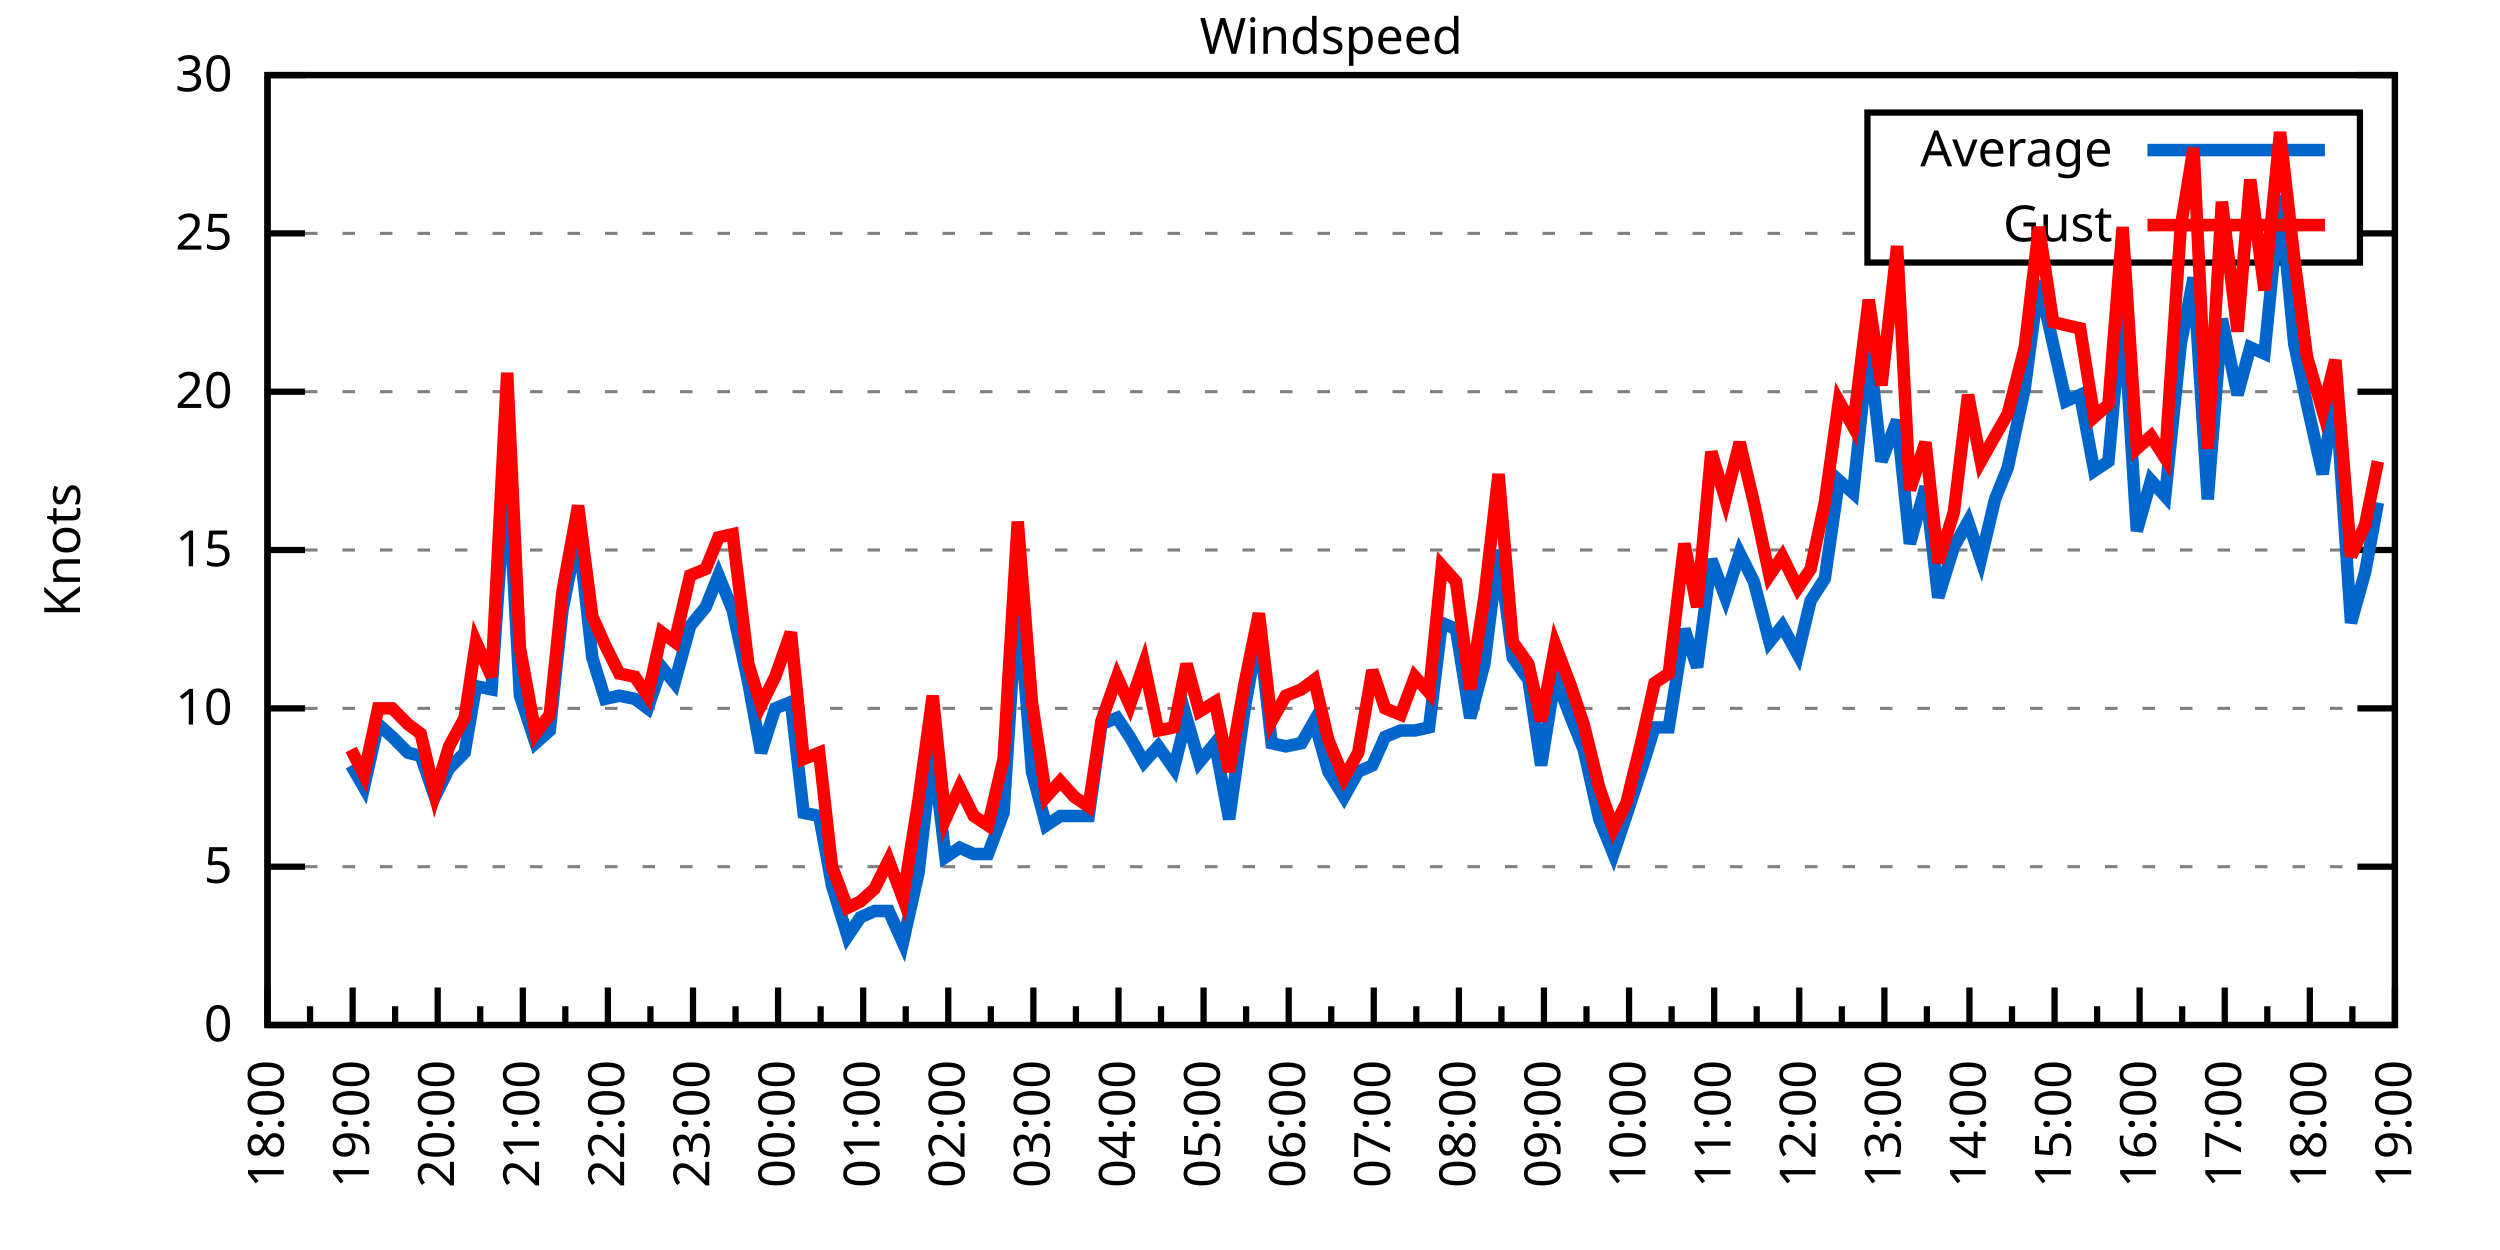
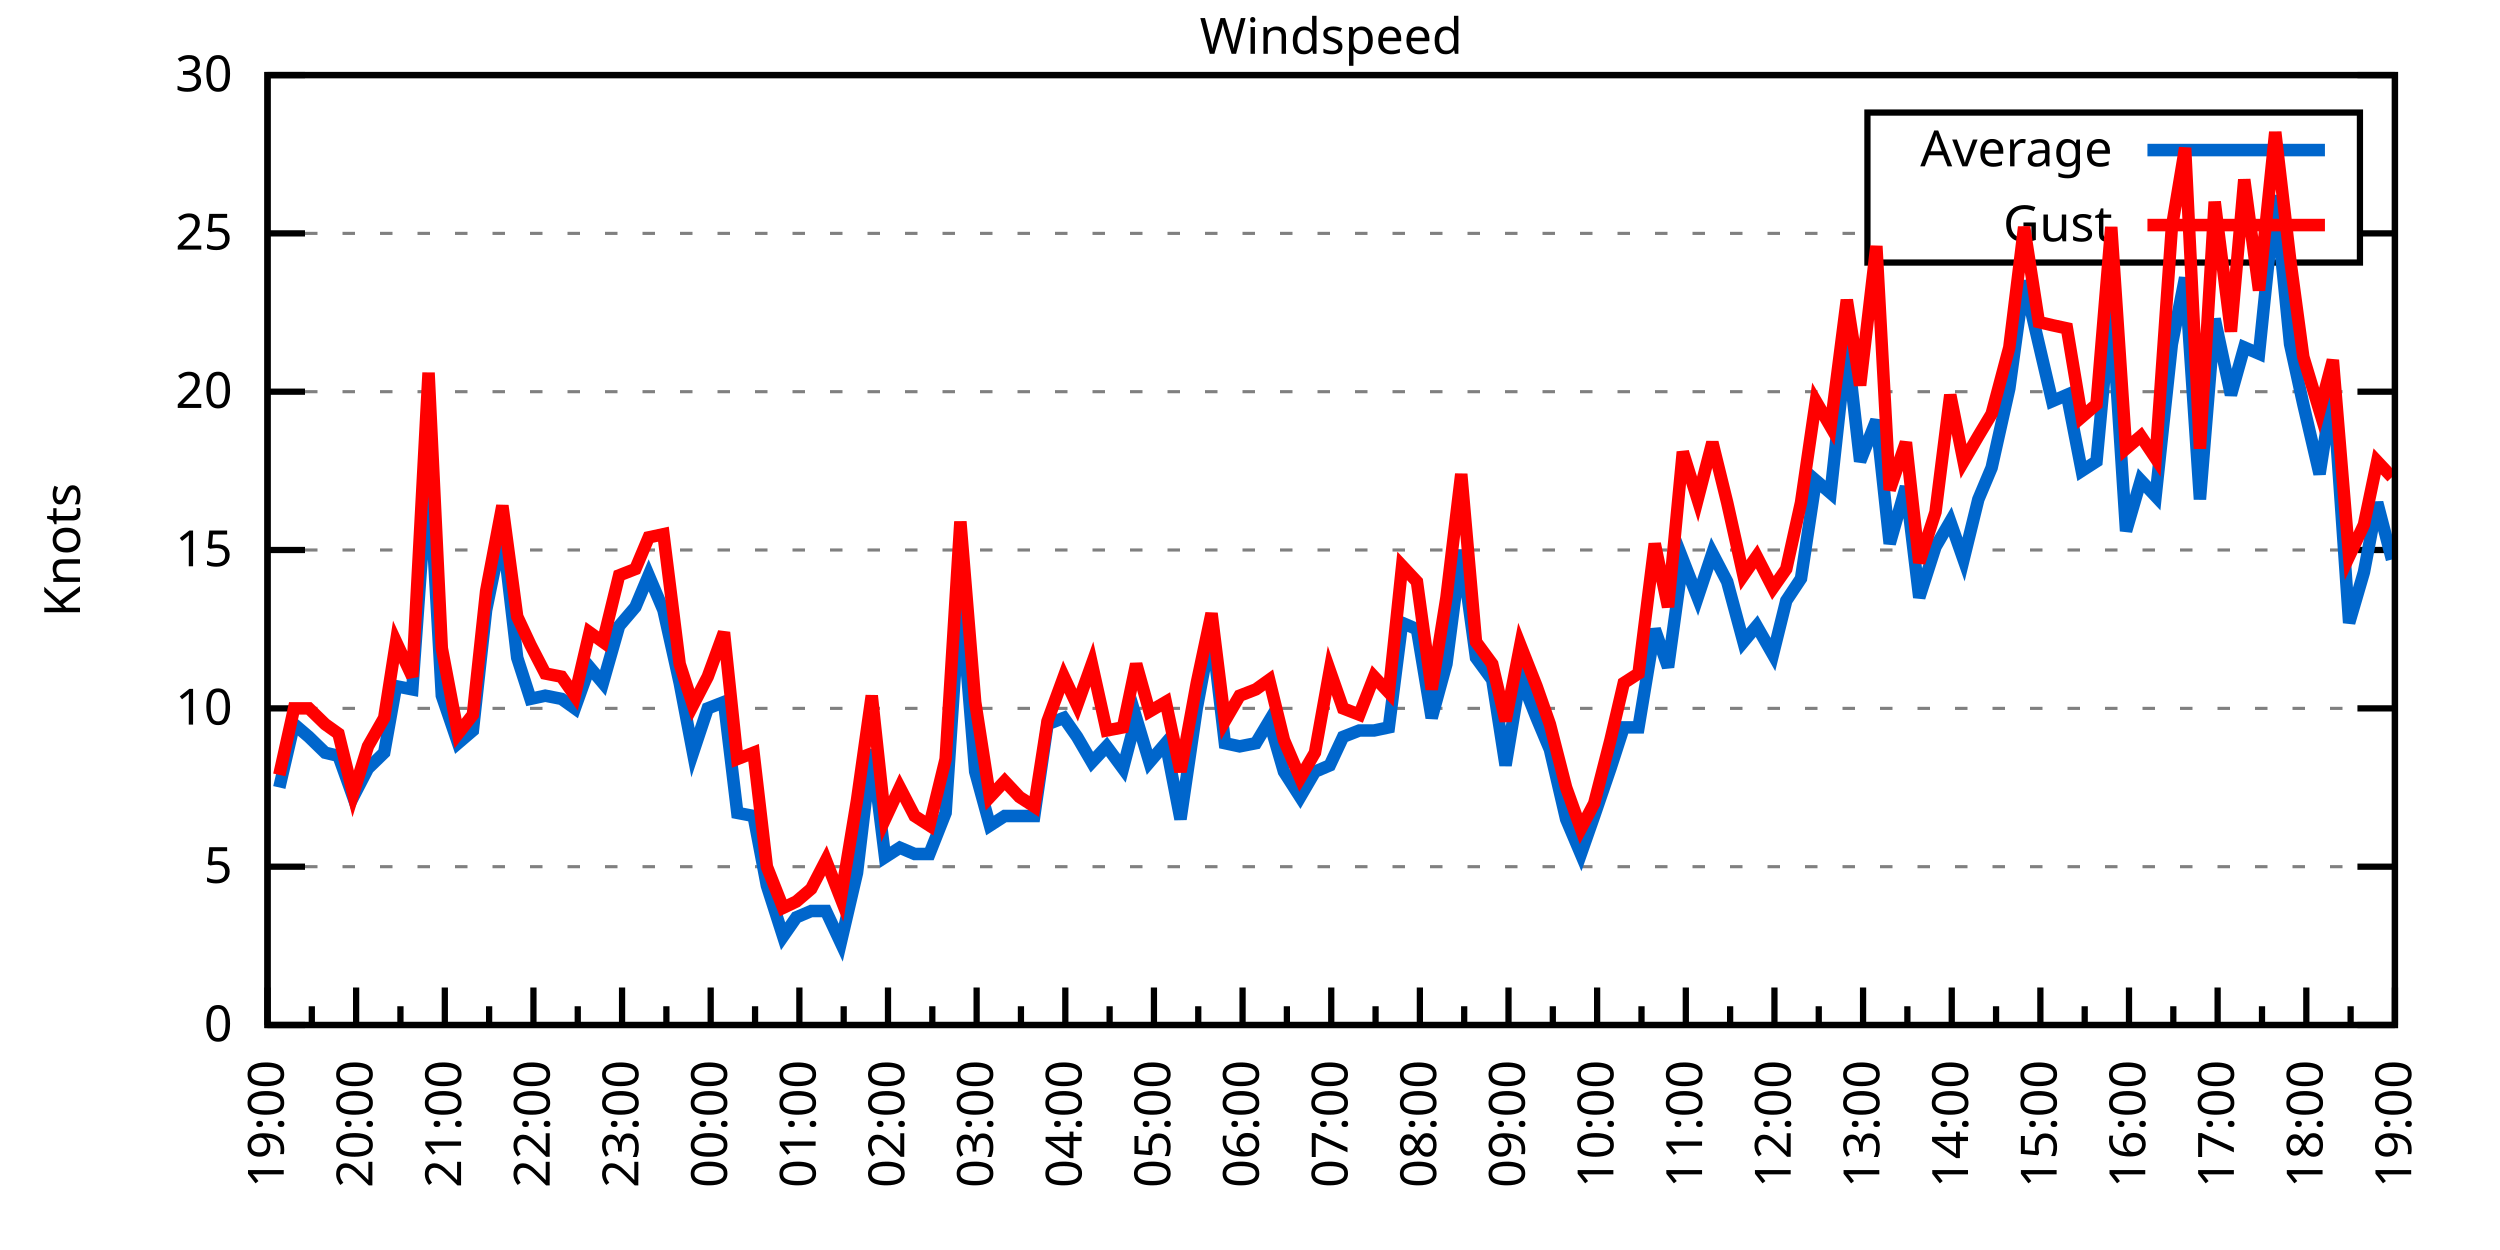
<svg xmlns="http://www.w3.org/2000/svg" xmlns:xlink="http://www.w3.org/1999/xlink" width="400" height="200" viewBox="0 0 400 200">
  <g id="gnuplot_canvas">
    <rect x="0" y="0" width="400" height="200" fill="none" />
    <defs>
      <circle id="gpDot" r="0.5" stroke-width="0.5" stroke="currentColor" />
      <path id="gpPt0" stroke-width="0.333" stroke="currentColor" d="M-1,0 h2 M0,-1 v2" />
      <path id="gpPt1" stroke-width="0.333" stroke="currentColor" d="M-1,-1 L1,1 M1,-1 L-1,1" />
      <path id="gpPt2" stroke-width="0.333" stroke="currentColor" d="M-1,0 L1,0 M0,-1 L0,1 M-1,-1 L1,1 M-1,1 L1,-1" />
      <rect id="gpPt3" stroke-width="0.333" stroke="currentColor" x="-1" y="-1" width="2" height="2" />
      <rect id="gpPt4" stroke-width="0.333" stroke="currentColor" fill="currentColor" x="-1" y="-1" width="2" height="2" />
      <circle id="gpPt5" stroke-width="0.333" stroke="currentColor" cx="0" cy="0" r="1" />
      <use xlink:href="#gpPt5" id="gpPt6" fill="currentColor" stroke="none" />
      <path id="gpPt7" stroke-width="0.333" stroke="currentColor" d="M0,-1.33 L-1.33,0.67 L1.33,0.67 z" />
      <use xlink:href="#gpPt7" id="gpPt8" fill="currentColor" stroke="none" />
      <use xlink:href="#gpPt7" id="gpPt9" stroke="currentColor" transform="rotate(180)" />
      <use xlink:href="#gpPt9" id="gpPt10" fill="currentColor" stroke="none" />
      <use xlink:href="#gpPt3" id="gpPt11" stroke="currentColor" transform="rotate(45)" />
      <use xlink:href="#gpPt11" id="gpPt12" fill="currentColor" stroke="none" />
      <path id="gpPt13" stroke-width="0.333" stroke="currentColor" d="M0,1.330 L1.265,0.411 L0.782,-1.067 L-0.782,-1.076 L-1.265,0.411 z" />
      <use xlink:href="#gpPt13" id="gpPt14" fill="currentColor" stroke="none" />
      <filter id="textbox" filterUnits="objectBoundingBox" x="0" y="0" height="1" width="1">
        <feFlood flood-color="white" flood-opacity="1" result="bgnd" />
        <feComposite in="SourceGraphic" in2="bgnd" operator="atop" />
      </filter>
      <filter id="greybox" filterUnits="objectBoundingBox" x="0" y="0" height="1" width="1">
        <feFlood flood-color="lightgrey" flood-opacity="1" result="grey" />
        <feComposite in="SourceGraphic" in2="grey" operator="atop" />
      </filter>
    </defs>
    <g fill="none" color="white" stroke="currentColor" stroke-width="1.00" stroke-linecap="butt" stroke-linejoin="miter">
</g>
    <g fill="none" color="black" stroke="currentColor" stroke-width="1.00" stroke-linecap="butt" stroke-linejoin="miter">
      <g stroke="none" shape-rendering="crispEdges">
        <polygon fill="rgb(255, 255, 255)" points="42.80,164.00 383.18,164.00 383.18,12.02 42.80,12.02 " />
      </g>
    </g>
    <g fill="none" color="black" stroke="currentColor" stroke-width="1.00" stroke-linecap="butt" stroke-linejoin="miter">
</g>
    <g fill="none" color="black" stroke="black" stroke-width="0.50" stroke-linecap="butt" stroke-linejoin="miter">
</g>
    <g fill="none" color="gray" stroke="currentColor" stroke-width="0.50" stroke-linecap="butt" stroke-linejoin="miter">
      <path stroke="gray" stroke-dasharray="2,4" class="gridline" d="M42.80,164.00 L383.19,164.00  " />
    </g>
    <g fill="none" color="gray" stroke="gray" stroke-width="1.00" stroke-linecap="butt" stroke-linejoin="miter">
</g>
    <g fill="none" color="black" stroke="currentColor" stroke-width="1.00" stroke-linecap="butt" stroke-linejoin="miter">
      <path stroke="black" d="M42.80,164.00 L48.80,164.00 M383.19,164.00 L377.19,164.00  " />
      <g transform="translate(37.20,166.60)" stroke="none" fill="black" font-family="Sans" font-size="8.00" text-anchor="end">
        <text>
          <tspan font-family="Sans"> 0</tspan>
        </text>
      </g>
    </g>
    <g fill="none" color="black" stroke="currentColor" stroke-width="1.00" stroke-linecap="butt" stroke-linejoin="miter">
</g>
    <g fill="none" color="black" stroke="black" stroke-width="0.50" stroke-linecap="butt" stroke-linejoin="miter">
</g>
    <g fill="none" color="gray" stroke="currentColor" stroke-width="0.50" stroke-linecap="butt" stroke-linejoin="miter">
      <path stroke="gray" stroke-dasharray="2,4" class="gridline" d="M42.80,138.67 L383.19,138.67  " />
    </g>
    <g fill="none" color="gray" stroke="gray" stroke-width="1.00" stroke-linecap="butt" stroke-linejoin="miter">
</g>
    <g fill="none" color="black" stroke="currentColor" stroke-width="1.00" stroke-linecap="butt" stroke-linejoin="miter">
      <path stroke="black" d="M42.80,138.67 L48.80,138.67 M383.19,138.67 L377.19,138.67  " />
      <g transform="translate(37.20,141.27)" stroke="none" fill="black" font-family="Sans" font-size="8.00" text-anchor="end">
        <text>
          <tspan font-family="Sans"> 5</tspan>
        </text>
      </g>
    </g>
    <g fill="none" color="black" stroke="currentColor" stroke-width="1.00" stroke-linecap="butt" stroke-linejoin="miter">
</g>
    <g fill="none" color="black" stroke="black" stroke-width="0.50" stroke-linecap="butt" stroke-linejoin="miter">
</g>
    <g fill="none" color="gray" stroke="currentColor" stroke-width="0.50" stroke-linecap="butt" stroke-linejoin="miter">
      <path stroke="gray" stroke-dasharray="2,4" class="gridline" d="M42.80,113.34 L383.19,113.34  " />
    </g>
    <g fill="none" color="gray" stroke="gray" stroke-width="1.00" stroke-linecap="butt" stroke-linejoin="miter">
</g>
    <g fill="none" color="black" stroke="currentColor" stroke-width="1.00" stroke-linecap="butt" stroke-linejoin="miter">
      <path stroke="black" d="M42.80,113.34 L48.80,113.34 M383.19,113.34 L377.19,113.34  " />
      <g transform="translate(37.20,115.94)" stroke="none" fill="black" font-family="Sans" font-size="8.00" text-anchor="end">
        <text>
          <tspan font-family="Sans"> 10</tspan>
        </text>
      </g>
    </g>
    <g fill="none" color="black" stroke="currentColor" stroke-width="1.00" stroke-linecap="butt" stroke-linejoin="miter">
</g>
    <g fill="none" color="black" stroke="black" stroke-width="0.50" stroke-linecap="butt" stroke-linejoin="miter">
</g>
    <g fill="none" color="gray" stroke="currentColor" stroke-width="0.50" stroke-linecap="butt" stroke-linejoin="miter">
      <path stroke="gray" stroke-dasharray="2,4" class="gridline" d="M42.80,88.00 L383.19,88.00  " />
    </g>
    <g fill="none" color="gray" stroke="gray" stroke-width="1.00" stroke-linecap="butt" stroke-linejoin="miter">
</g>
    <g fill="none" color="black" stroke="currentColor" stroke-width="1.00" stroke-linecap="butt" stroke-linejoin="miter">
      <path stroke="black" d="M42.80,88.00 L48.80,88.00 M383.19,88.00 L377.19,88.00  " />
      <g transform="translate(37.20,90.60)" stroke="none" fill="black" font-family="Sans" font-size="8.00" text-anchor="end">
        <text>
          <tspan font-family="Sans"> 15</tspan>
        </text>
      </g>
    </g>
    <g fill="none" color="black" stroke="currentColor" stroke-width="1.00" stroke-linecap="butt" stroke-linejoin="miter">
</g>
    <g fill="none" color="black" stroke="black" stroke-width="0.50" stroke-linecap="butt" stroke-linejoin="miter">
</g>
    <g fill="none" color="gray" stroke="currentColor" stroke-width="0.50" stroke-linecap="butt" stroke-linejoin="miter">
      <path stroke="gray" stroke-dasharray="2,4" class="gridline" d="M42.80,62.67 L383.19,62.67  " />
    </g>
    <g fill="none" color="gray" stroke="gray" stroke-width="1.00" stroke-linecap="butt" stroke-linejoin="miter">
</g>
    <g fill="none" color="black" stroke="currentColor" stroke-width="1.00" stroke-linecap="butt" stroke-linejoin="miter">
      <path stroke="black" d="M42.80,62.67 L48.80,62.67 M383.19,62.67 L377.19,62.67  " />
      <g transform="translate(37.20,65.27)" stroke="none" fill="black" font-family="Sans" font-size="8.00" text-anchor="end">
        <text>
          <tspan font-family="Sans"> 20</tspan>
        </text>
      </g>
    </g>
    <g fill="none" color="black" stroke="currentColor" stroke-width="1.00" stroke-linecap="butt" stroke-linejoin="miter">
</g>
    <g fill="none" color="black" stroke="black" stroke-width="0.50" stroke-linecap="butt" stroke-linejoin="miter">
</g>
    <g fill="none" color="gray" stroke="currentColor" stroke-width="0.50" stroke-linecap="butt" stroke-linejoin="miter">
      <path stroke="gray" stroke-dasharray="2,4" class="gridline" d="M42.80,37.34 L298.79,37.34 M377.59,37.34 L383.19,37.34  " />
    </g>
    <g fill="none" color="gray" stroke="gray" stroke-width="1.00" stroke-linecap="butt" stroke-linejoin="miter">
</g>
    <g fill="none" color="black" stroke="currentColor" stroke-width="1.00" stroke-linecap="butt" stroke-linejoin="miter">
      <path stroke="black" d="M42.80,37.34 L48.80,37.34 M383.19,37.34 L377.19,37.34  " />
      <g transform="translate(37.20,39.94)" stroke="none" fill="black" font-family="Sans" font-size="8.00" text-anchor="end">
        <text>
          <tspan font-family="Sans"> 25</tspan>
        </text>
      </g>
    </g>
    <g fill="none" color="black" stroke="currentColor" stroke-width="1.00" stroke-linecap="butt" stroke-linejoin="miter">
</g>
    <g fill="none" color="black" stroke="black" stroke-width="0.50" stroke-linecap="butt" stroke-linejoin="miter">
</g>
    <g fill="none" color="gray" stroke="currentColor" stroke-width="0.50" stroke-linecap="butt" stroke-linejoin="miter">
      <path stroke="gray" stroke-dasharray="2,4" class="gridline" d="M42.80,12.01 L383.19,12.01  " />
    </g>
    <g fill="none" color="gray" stroke="gray" stroke-width="1.00" stroke-linecap="butt" stroke-linejoin="miter">
</g>
    <g fill="none" color="black" stroke="currentColor" stroke-width="1.00" stroke-linecap="butt" stroke-linejoin="miter">
      <path stroke="black" d="M42.80,12.01 L48.80,12.01 M383.19,12.01 L377.19,12.01  " />
      <g transform="translate(37.20,14.61)" stroke="none" fill="black" font-family="Sans" font-size="8.00" text-anchor="end">
        <text>
          <tspan font-family="Sans"> 30</tspan>
        </text>
      </g>
    </g>
    <g fill="none" color="black" stroke="currentColor" stroke-width="1.00" stroke-linecap="butt" stroke-linejoin="miter">
      <path stroke="black" d="M42.80,164.00 L42.80,158.00  " />
      <g transform="translate(45.40,169.60) rotate(270)" stroke="none" fill="black" font-family="Sans" font-size="8.00" text-anchor="end">
        <text>
+           <tspan font-family="Sans">19:00</tspan>
+         </text>
+       </g>
+     </g>
+     <g fill="none" color="black" stroke="currentColor" stroke-width="1.00" stroke-linecap="butt" stroke-linejoin="miter">
+       <path stroke="black" d="M49.89,164.00 L49.89,161.00 M56.98,164.00 L56.98,158.00  " />
+       <g transform="translate(59.58,169.60) rotate(270)" stroke="none" fill="black" font-family="Sans" font-size="8.00" text-anchor="end">
+         <text>
+           <tspan font-family="Sans">20:00</tspan>
+         </text>
+       </g>
+     </g>
+     <g fill="none" color="black" stroke="currentColor" stroke-width="1.00" stroke-linecap="butt" stroke-linejoin="miter">
+       <path stroke="black" d="M64.07,164.00 L64.07,161.00 M71.17,164.00 L71.17,158.00  " />
+       <g transform="translate(73.77,169.60) rotate(270)" stroke="none" fill="black" font-family="Sans" font-size="8.00" text-anchor="end">
+         <text>
+           <tspan font-family="Sans">21:00</tspan>
+         </text>
+       </g>
+     </g>
+     <g fill="none" color="black" stroke="currentColor" stroke-width="1.00" stroke-linecap="butt" stroke-linejoin="miter">
+       <path stroke="black" d="M78.26,164.00 L78.26,161.00 M85.35,164.00 L85.35,158.00  " />
+       <g transform="translate(87.95,169.60) rotate(270)" stroke="none" fill="black" font-family="Sans" font-size="8.00" text-anchor="end">
+         <text>
+           <tspan font-family="Sans">22:00</tspan>
+         </text>
+       </g>
+     </g>
+     <g fill="none" color="black" stroke="currentColor" stroke-width="1.00" stroke-linecap="butt" stroke-linejoin="miter">
+       <path stroke="black" d="M92.44,164.00 L92.44,161.00 M99.53,164.00 L99.53,158.00  " />
+       <g transform="translate(102.13,169.60) rotate(270)" stroke="none" fill="black" font-family="Sans" font-size="8.00" text-anchor="end">
+         <text>
+           <tspan font-family="Sans">23:00</tspan>
+         </text>
+       </g>
+     </g>
+     <g fill="none" color="black" stroke="currentColor" stroke-width="1.00" stroke-linecap="butt" stroke-linejoin="miter">
+       <path stroke="black" d="M106.62,164.00 L106.62,161.00 M113.71,164.00 L113.71,158.00  " />
+       <g transform="translate(116.31,169.60) rotate(270)" stroke="none" fill="black" font-family="Sans" font-size="8.00" text-anchor="end">
+         <text>
+           <tspan font-family="Sans">00:00</tspan>
+         </text>
+       </g>
+     </g>
+     <g fill="none" color="black" stroke="currentColor" stroke-width="1.00" stroke-linecap="butt" stroke-linejoin="miter">
+       <path stroke="black" d="M120.81,164.00 L120.81,161.00 M127.90,164.00 L127.90,158.00  " />
+       <g transform="translate(130.50,169.60) rotate(270)" stroke="none" fill="black" font-family="Sans" font-size="8.00" text-anchor="end">
+         <text>
+           <tspan font-family="Sans">01:00</tspan>
+         </text>
+       </g>
+     </g>
+     <g fill="none" color="black" stroke="currentColor" stroke-width="1.00" stroke-linecap="butt" stroke-linejoin="miter">
+       <path stroke="black" d="M134.99,164.00 L134.99,161.00 M142.08,164.00 L142.08,158.00  " />
+       <g transform="translate(144.68,169.60) rotate(270)" stroke="none" fill="black" font-family="Sans" font-size="8.00" text-anchor="end">
+         <text>
+           <tspan font-family="Sans">02:00</tspan>
+         </text>
+       </g>
+     </g>
+     <g fill="none" color="black" stroke="currentColor" stroke-width="1.00" stroke-linecap="butt" stroke-linejoin="miter">
+       <path stroke="black" d="M149.17,164.00 L149.17,161.00 M156.26,164.00 L156.26,158.00  " />
+       <g transform="translate(158.86,169.60) rotate(270)" stroke="none" fill="black" font-family="Sans" font-size="8.00" text-anchor="end">
+         <text>
+           <tspan font-family="Sans">03:00</tspan>
+         </text>
+       </g>
+     </g>
+     <g fill="none" color="black" stroke="currentColor" stroke-width="1.00" stroke-linecap="butt" stroke-linejoin="miter">
+       <path stroke="black" d="M163.35,164.00 L163.35,161.00 M170.45,164.00 L170.45,158.00  " />
+       <g transform="translate(173.05,169.60) rotate(270)" stroke="none" fill="black" font-family="Sans" font-size="8.00" text-anchor="end">
+         <text>
+           <tspan font-family="Sans">04:00</tspan>
+         </text>
+       </g>
+     </g>
+     <g fill="none" color="black" stroke="currentColor" stroke-width="1.00" stroke-linecap="butt" stroke-linejoin="miter">
+       <path stroke="black" d="M177.54,164.00 L177.54,161.00 M184.63,164.00 L184.63,158.00  " />
+       <g transform="translate(187.23,169.60) rotate(270)" stroke="none" fill="black" font-family="Sans" font-size="8.00" text-anchor="end">
+         <text>
+           <tspan font-family="Sans">05:00</tspan>
+         </text>
+       </g>
+     </g>
+     <g fill="none" color="black" stroke="currentColor" stroke-width="1.00" stroke-linecap="butt" stroke-linejoin="miter">
+       <path stroke="black" d="M191.72,164.00 L191.72,161.00 M198.81,164.00 L198.81,158.00  " />
+       <g transform="translate(201.41,169.60) rotate(270)" stroke="none" fill="black" font-family="Sans" font-size="8.00" text-anchor="end">
+         <text>
+           <tspan font-family="Sans">06:00</tspan>
+         </text>
+       </g>
+     </g>
+     <g fill="none" color="black" stroke="currentColor" stroke-width="1.00" stroke-linecap="butt" stroke-linejoin="miter">
+       <path stroke="black" d="M205.90,164.00 L205.90,161.00 M213.00,164.00 L213.00,158.00  " />
+       <g transform="translate(215.60,169.60) rotate(270)" stroke="none" fill="black" font-family="Sans" font-size="8.00" text-anchor="end">
+         <text>
+           <tspan font-family="Sans">07:00</tspan>
+         </text>
+       </g>
+     </g>
+     <g fill="none" color="black" stroke="currentColor" stroke-width="1.00" stroke-linecap="butt" stroke-linejoin="miter">
+       <path stroke="black" d="M220.09,164.00 L220.09,161.00 M227.18,164.00 L227.18,158.00  " />
+       <g transform="translate(229.78,169.60) rotate(270)" stroke="none" fill="black" font-family="Sans" font-size="8.00" text-anchor="end">
+         <text>
+           <tspan font-family="Sans">08:00</tspan>
+         </text>
+       </g>
+     </g>
+     <g fill="none" color="black" stroke="currentColor" stroke-width="1.00" stroke-linecap="butt" stroke-linejoin="miter">
+       <path stroke="black" d="M234.27,164.00 L234.27,161.00 M241.36,164.00 L241.36,158.00  " />
+       <g transform="translate(243.96,169.60) rotate(270)" stroke="none" fill="black" font-family="Sans" font-size="8.00" text-anchor="end">
+         <text>
+           <tspan font-family="Sans">09:00</tspan>
+         </text>
+       </g>
+     </g>
+     <g fill="none" color="black" stroke="currentColor" stroke-width="1.00" stroke-linecap="butt" stroke-linejoin="miter">
+       <path stroke="black" d="M248.45,164.00 L248.45,161.00 M255.54,164.00 L255.54,158.00  " />
+       <g transform="translate(258.14,169.60) rotate(270)" stroke="none" fill="black" font-family="Sans" font-size="8.00" text-anchor="end">
+         <text>
+           <tspan font-family="Sans">10:00</tspan>
+         </text>
+       </g>
+     </g>
+     <g fill="none" color="black" stroke="currentColor" stroke-width="1.00" stroke-linecap="butt" stroke-linejoin="miter">
+       <path stroke="black" d="M262.64,164.00 L262.64,161.00 M269.73,164.00 L269.73,158.00  " />
+       <g transform="translate(272.33,169.60) rotate(270)" stroke="none" fill="black" font-family="Sans" font-size="8.00" text-anchor="end">
+         <text>
+           <tspan font-family="Sans">11:00</tspan>
+         </text>
+       </g>
+     </g>
+     <g fill="none" color="black" stroke="currentColor" stroke-width="1.00" stroke-linecap="butt" stroke-linejoin="miter">
+       <path stroke="black" d="M276.82,164.00 L276.82,161.00 M283.91,164.00 L283.91,158.00  " />
+       <g transform="translate(286.51,169.60) rotate(270)" stroke="none" fill="black" font-family="Sans" font-size="8.00" text-anchor="end">
+         <text>
+           <tspan font-family="Sans">12:00</tspan>
+         </text>
+       </g>
+     </g>
+     <g fill="none" color="black" stroke="currentColor" stroke-width="1.00" stroke-linecap="butt" stroke-linejoin="miter">
+       <path stroke="black" d="M291.00,164.00 L291.00,161.00 M298.09,164.00 L298.09,158.00  " />
+       <g transform="translate(300.69,169.60) rotate(270)" stroke="none" fill="black" font-family="Sans" font-size="8.00" text-anchor="end">
+         <text>
+           <tspan font-family="Sans">13:00</tspan>
+         </text>
+       </g>
+     </g>
+     <g fill="none" color="black" stroke="currentColor" stroke-width="1.00" stroke-linecap="butt" stroke-linejoin="miter">
+       <path stroke="black" d="M305.18,164.00 L305.18,161.00 M312.28,164.00 L312.28,158.00  " />
+       <g transform="translate(314.88,169.60) rotate(270)" stroke="none" fill="black" font-family="Sans" font-size="8.00" text-anchor="end">
+         <text>
+           <tspan font-family="Sans">14:00</tspan>
+         </text>
+       </g>
+     </g>
+     <g fill="none" color="black" stroke="currentColor" stroke-width="1.00" stroke-linecap="butt" stroke-linejoin="miter">
+       <path stroke="black" d="M319.37,164.00 L319.37,161.00 M326.46,164.00 L326.46,158.00  " />
+       <g transform="translate(329.06,169.60) rotate(270)" stroke="none" fill="black" font-family="Sans" font-size="8.00" text-anchor="end">
+         <text>
+           <tspan font-family="Sans">15:00</tspan>
+         </text>
+       </g>
+     </g>
+     <g fill="none" color="black" stroke="currentColor" stroke-width="1.00" stroke-linecap="butt" stroke-linejoin="miter">
+       <path stroke="black" d="M333.55,164.00 L333.55,161.00 M340.64,164.00 L340.64,158.00  " />
+       <g transform="translate(343.24,169.60) rotate(270)" stroke="none" fill="black" font-family="Sans" font-size="8.00" text-anchor="end">
+         <text>
+           <tspan font-family="Sans">16:00</tspan>
+         </text>
+       </g>
+     </g>
+     <g fill="none" color="black" stroke="currentColor" stroke-width="1.00" stroke-linecap="butt" stroke-linejoin="miter">
+       <path stroke="black" d="M347.73,164.00 L347.73,161.00 M354.82,164.00 L354.82,158.00  " />
+       <g transform="translate(357.42,169.60) rotate(270)" stroke="none" fill="black" font-family="Sans" font-size="8.00" text-anchor="end">
+         <text>
+           <tspan font-family="Sans">17:00</tspan>
+         </text>
+       </g>
+     </g>
+     <g fill="none" color="black" stroke="currentColor" stroke-width="1.00" stroke-linecap="butt" stroke-linejoin="miter">
+       <path stroke="black" d="M361.92,164.00 L361.92,161.00 M369.01,164.00 L369.01,158.00  " />
+       <g transform="translate(371.61,169.60) rotate(270)" stroke="none" fill="black" font-family="Sans" font-size="8.00" text-anchor="end">
+         <text>
          <tspan font-family="Sans">18:00</tspan>
        </text>
      </g>
    </g>
    <g fill="none" color="black" stroke="currentColor" stroke-width="1.00" stroke-linecap="butt" stroke-linejoin="miter">
-       <path stroke="black" d="M49.61,164.00 L49.61,161.00 M56.42,164.00 L56.42,158.00  " />
-       <g transform="translate(59.02,169.60) rotate(270)" stroke="none" fill="black" font-family="Sans" font-size="8.00" text-anchor="end">
-         <text>
-           <tspan font-family="Sans">19:00</tspan>
-         </text>
-       </g>
-     </g>
-     <g fill="none" color="black" stroke="currentColor" stroke-width="1.00" stroke-linecap="butt" stroke-linejoin="miter">
-       <path stroke="black" d="M63.22,164.00 L63.22,161.00 M70.03,164.00 L70.03,158.00  " />
-       <g transform="translate(72.63,169.60) rotate(270)" stroke="none" fill="black" font-family="Sans" font-size="8.00" text-anchor="end">
-         <text>
-           <tspan font-family="Sans">20:00</tspan>
-         </text>
-       </g>
-     </g>
-     <g fill="none" color="black" stroke="currentColor" stroke-width="1.00" stroke-linecap="butt" stroke-linejoin="miter">
-       <path stroke="black" d="M76.84,164.00 L76.84,161.00 M83.65,164.00 L83.65,158.00  " />
-       <g transform="translate(86.25,169.60) rotate(270)" stroke="none" fill="black" font-family="Sans" font-size="8.00" text-anchor="end">
-         <text>
-           <tspan font-family="Sans">21:00</tspan>
-         </text>
-       </g>
-     </g>
-     <g fill="none" color="black" stroke="currentColor" stroke-width="1.00" stroke-linecap="butt" stroke-linejoin="miter">
-       <path stroke="black" d="M90.45,164.00 L90.45,161.00 M97.26,164.00 L97.26,158.00  " />
-       <g transform="translate(99.86,169.60) rotate(270)" stroke="none" fill="black" font-family="Sans" font-size="8.00" text-anchor="end">
-         <text>
-           <tspan font-family="Sans">22:00</tspan>
-         </text>
-       </g>
-     </g>
-     <g fill="none" color="black" stroke="currentColor" stroke-width="1.00" stroke-linecap="butt" stroke-linejoin="miter">
-       <path stroke="black" d="M104.07,164.00 L104.07,161.00 M110.88,164.00 L110.88,158.00  " />
-       <g transform="translate(113.48,169.60) rotate(270)" stroke="none" fill="black" font-family="Sans" font-size="8.00" text-anchor="end">
-         <text>
-           <tspan font-family="Sans">23:00</tspan>
-         </text>
-       </g>
-     </g>
-     <g fill="none" color="black" stroke="currentColor" stroke-width="1.00" stroke-linecap="butt" stroke-linejoin="miter">
-       <path stroke="black" d="M117.69,164.00 L117.69,161.00 M124.49,164.00 L124.49,158.00  " />
-       <g transform="translate(127.09,169.60) rotate(270)" stroke="none" fill="black" font-family="Sans" font-size="8.00" text-anchor="end">
-         <text>
-           <tspan font-family="Sans">00:00</tspan>
-         </text>
-       </g>
-     </g>
-     <g fill="none" color="black" stroke="currentColor" stroke-width="1.00" stroke-linecap="butt" stroke-linejoin="miter">
-       <path stroke="black" d="M131.30,164.00 L131.30,161.00 M138.11,164.00 L138.11,158.00  " />
-       <g transform="translate(140.71,169.60) rotate(270)" stroke="none" fill="black" font-family="Sans" font-size="8.00" text-anchor="end">
-         <text>
-           <tspan font-family="Sans">01:00</tspan>
-         </text>
-       </g>
-     </g>
-     <g fill="none" color="black" stroke="currentColor" stroke-width="1.00" stroke-linecap="butt" stroke-linejoin="miter">
-       <path stroke="black" d="M144.92,164.00 L144.92,161.00 M151.72,164.00 L151.72,158.00  " />
-       <g transform="translate(154.32,169.60) rotate(270)" stroke="none" fill="black" font-family="Sans" font-size="8.00" text-anchor="end">
-         <text>
-           <tspan font-family="Sans">02:00</tspan>
-         </text>
-       </g>
-     </g>
-     <g fill="none" color="black" stroke="currentColor" stroke-width="1.00" stroke-linecap="butt" stroke-linejoin="miter">
-       <path stroke="black" d="M158.53,164.00 L158.53,161.00 M165.34,164.00 L165.34,158.00  " />
-       <g transform="translate(167.94,169.60) rotate(270)" stroke="none" fill="black" font-family="Sans" font-size="8.00" text-anchor="end">
-         <text>
-           <tspan font-family="Sans">03:00</tspan>
-         </text>
-       </g>
-     </g>
-     <g fill="none" color="black" stroke="currentColor" stroke-width="1.00" stroke-linecap="butt" stroke-linejoin="miter">
-       <path stroke="black" d="M172.15,164.00 L172.15,161.00 M178.96,164.00 L178.96,158.00  " />
-       <g transform="translate(181.56,169.60) rotate(270)" stroke="none" fill="black" font-family="Sans" font-size="8.00" text-anchor="end">
-         <text>
-           <tspan font-family="Sans">04:00</tspan>
-         </text>
-       </g>
-     </g>
-     <g fill="none" color="black" stroke="currentColor" stroke-width="1.00" stroke-linecap="butt" stroke-linejoin="miter">
-       <path stroke="black" d="M185.76,164.00 L185.76,161.00 M192.57,164.00 L192.57,158.00  " />
-       <g transform="translate(195.17,169.60) rotate(270)" stroke="none" fill="black" font-family="Sans" font-size="8.00" text-anchor="end">
-         <text>
-           <tspan font-family="Sans">05:00</tspan>
-         </text>
-       </g>
-     </g>
-     <g fill="none" color="black" stroke="currentColor" stroke-width="1.00" stroke-linecap="butt" stroke-linejoin="miter">
-       <path stroke="black" d="M199.38,164.00 L199.38,161.00 M206.19,164.00 L206.19,158.00  " />
-       <g transform="translate(208.79,169.60) rotate(270)" stroke="none" fill="black" font-family="Sans" font-size="8.00" text-anchor="end">
-         <text>
-           <tspan font-family="Sans">06:00</tspan>
-         </text>
-       </g>
-     </g>
-     <g fill="none" color="black" stroke="currentColor" stroke-width="1.00" stroke-linecap="butt" stroke-linejoin="miter">
-       <path stroke="black" d="M213.00,164.00 L213.00,161.00 M219.80,164.00 L219.80,158.00  " />
-       <g transform="translate(222.40,169.60) rotate(270)" stroke="none" fill="black" font-family="Sans" font-size="8.00" text-anchor="end">
-         <text>
-           <tspan font-family="Sans">07:00</tspan>
-         </text>
-       </g>
-     </g>
-     <g fill="none" color="black" stroke="currentColor" stroke-width="1.00" stroke-linecap="butt" stroke-linejoin="miter">
-       <path stroke="black" d="M226.61,164.00 L226.61,161.00 M233.42,164.00 L233.42,158.00  " />
-       <g transform="translate(236.02,169.60) rotate(270)" stroke="none" fill="black" font-family="Sans" font-size="8.00" text-anchor="end">
-         <text>
-           <tspan font-family="Sans">08:00</tspan>
-         </text>
-       </g>
-     </g>
-     <g fill="none" color="black" stroke="currentColor" stroke-width="1.00" stroke-linecap="butt" stroke-linejoin="miter">
-       <path stroke="black" d="M240.23,164.00 L240.23,161.00 M247.03,164.00 L247.03,158.00  " />
-       <g transform="translate(249.63,169.60) rotate(270)" stroke="none" fill="black" font-family="Sans" font-size="8.00" text-anchor="end">
-         <text>
-           <tspan font-family="Sans">09:00</tspan>
-         </text>
-       </g>
-     </g>
-     <g fill="none" color="black" stroke="currentColor" stroke-width="1.00" stroke-linecap="butt" stroke-linejoin="miter">
-       <path stroke="black" d="M253.84,164.00 L253.84,161.00 M260.65,164.00 L260.65,158.00  " />
-       <g transform="translate(263.25,169.60) rotate(270)" stroke="none" fill="black" font-family="Sans" font-size="8.00" text-anchor="end">
-         <text>
-           <tspan font-family="Sans">10:00</tspan>
-         </text>
-       </g>
-     </g>
-     <g fill="none" color="black" stroke="currentColor" stroke-width="1.00" stroke-linecap="butt" stroke-linejoin="miter">
-       <path stroke="black" d="M267.46,164.00 L267.46,161.00 M274.27,164.00 L274.27,158.00  " />
-       <g transform="translate(276.87,169.60) rotate(270)" stroke="none" fill="black" font-family="Sans" font-size="8.00" text-anchor="end">
-         <text>
-           <tspan font-family="Sans">11:00</tspan>
-         </text>
-       </g>
-     </g>
-     <g fill="none" color="black" stroke="currentColor" stroke-width="1.00" stroke-linecap="butt" stroke-linejoin="miter">
-       <path stroke="black" d="M281.07,164.00 L281.07,161.00 M287.88,164.00 L287.88,158.00  " />
-       <g transform="translate(290.48,169.60) rotate(270)" stroke="none" fill="black" font-family="Sans" font-size="8.00" text-anchor="end">
-         <text>
-           <tspan font-family="Sans">12:00</tspan>
-         </text>
-       </g>
-     </g>
-     <g fill="none" color="black" stroke="currentColor" stroke-width="1.00" stroke-linecap="butt" stroke-linejoin="miter">
-       <path stroke="black" d="M294.69,164.00 L294.69,161.00 M301.50,164.00 L301.50,158.00  " />
-       <g transform="translate(304.10,169.60) rotate(270)" stroke="none" fill="black" font-family="Sans" font-size="8.00" text-anchor="end">
-         <text>
-           <tspan font-family="Sans">13:00</tspan>
-         </text>
-       </g>
-     </g>
-     <g fill="none" color="black" stroke="currentColor" stroke-width="1.00" stroke-linecap="butt" stroke-linejoin="miter">
-       <path stroke="black" d="M308.30,164.00 L308.30,161.00 M315.11,164.00 L315.11,158.00  " />
-       <g transform="translate(317.71,169.60) rotate(270)" stroke="none" fill="black" font-family="Sans" font-size="8.00" text-anchor="end">
-         <text>
-           <tspan font-family="Sans">14:00</tspan>
-         </text>
-       </g>
-     </g>
-     <g fill="none" color="black" stroke="currentColor" stroke-width="1.00" stroke-linecap="butt" stroke-linejoin="miter">
-       <path stroke="black" d="M321.92,164.00 L321.92,161.00 M328.73,164.00 L328.73,158.00  " />
-       <g transform="translate(331.33,169.60) rotate(270)" stroke="none" fill="black" font-family="Sans" font-size="8.00" text-anchor="end">
-         <text>
-           <tspan font-family="Sans">15:00</tspan>
-         </text>
-       </g>
-     </g>
-     <g fill="none" color="black" stroke="currentColor" stroke-width="1.00" stroke-linecap="butt" stroke-linejoin="miter">
-       <path stroke="black" d="M335.54,164.00 L335.54,161.00 M342.34,164.00 L342.34,158.00  " />
-       <g transform="translate(344.94,169.60) rotate(270)" stroke="none" fill="black" font-family="Sans" font-size="8.00" text-anchor="end">
-         <text>
-           <tspan font-family="Sans">16:00</tspan>
-         </text>
-       </g>
-     </g>
-     <g fill="none" color="black" stroke="currentColor" stroke-width="1.00" stroke-linecap="butt" stroke-linejoin="miter">
-       <path stroke="black" d="M349.15,164.00 L349.15,161.00 M355.96,164.00 L355.96,158.00  " />
-       <g transform="translate(358.56,169.60) rotate(270)" stroke="none" fill="black" font-family="Sans" font-size="8.00" text-anchor="end">
-         <text>
-           <tspan font-family="Sans">17:00</tspan>
-         </text>
-       </g>
-     </g>
-     <g fill="none" color="black" stroke="currentColor" stroke-width="1.00" stroke-linecap="butt" stroke-linejoin="miter">
-       <path stroke="black" d="M362.77,164.00 L362.77,161.00 M369.57,164.00 L369.57,158.00  " />
-       <g transform="translate(372.17,169.60) rotate(270)" stroke="none" fill="black" font-family="Sans" font-size="8.00" text-anchor="end">
-         <text>
-           <tspan font-family="Sans">18:00</tspan>
-         </text>
-       </g>
-     </g>
-     <g fill="none" color="black" stroke="currentColor" stroke-width="1.00" stroke-linecap="butt" stroke-linejoin="miter">
-       <path stroke="black" d="M376.38,164.00 L376.38,161.00 M383.19,164.00 L383.19,158.00  " />
+       <path stroke="black" d="M376.10,164.00 L376.10,161.00 M383.19,164.00 L383.19,158.00  " />
      <g transform="translate(385.79,169.60) rotate(270)" stroke="none" fill="black" font-family="Sans" font-size="8.00" text-anchor="end">
        <text>
          <tspan font-family="Sans">19:00</tspan>
        </text>
      </g>
    </g>
    <g fill="none" color="black" stroke="currentColor" stroke-width="1.00" stroke-linecap="butt" stroke-linejoin="miter">
</g>
    <g fill="none" color="black" stroke="currentColor" stroke-width="1.00" stroke-linecap="butt" stroke-linejoin="miter">
      <path stroke="black" d="M42.80,12.01 L42.80,164.00 L383.19,164.00 L383.19,12.01 L42.80,12.01 Z  " />
    </g>
    <g fill="none" color="black" stroke="currentColor" stroke-width="1.00" stroke-linecap="butt" stroke-linejoin="miter">
      <g transform="translate(12.80,88.01) rotate(270)" stroke="none" fill="black" font-family="Sans" font-size="8.00" text-anchor="middle">
        <text>
          <tspan font-family="Sans">Knots</tspan>
        </text>
      </g>
    </g>
    <g fill="none" color="black" stroke="currentColor" stroke-width="1.00" stroke-linecap="butt" stroke-linejoin="miter">
</g>
    <g fill="none" color="black" stroke="currentColor" stroke-width="1.00" stroke-linecap="butt" stroke-linejoin="miter">
      <path stroke="black" d="M298.79,42.01 L298.79,18.01 L377.59,18.01 L377.59,42.01 L298.79,42.01 Z  " />
    </g>
    <g id="Windspeed_plot_1">
      <g fill="none" color="white" stroke="black" stroke-width="2.00" stroke-linecap="butt" stroke-linejoin="miter">
</g>
      <g fill="none" color="black" stroke="currentColor" stroke-width="2.00" stroke-linecap="butt" stroke-linejoin="miter">
        <g transform="translate(337.99,26.61)" stroke="none" fill="black" font-family="Sans" font-size="8.00" text-anchor="end">
          <text>
            <tspan font-family="Sans">Average</tspan>
          </text>
        </g>
      </g>
      <g fill="none" color="black" stroke="currentColor" stroke-width="2.00" stroke-linecap="butt" stroke-linejoin="miter">
-         <path stroke="rgb(  0, 102, 204)" d="M343.59,24.01 L371.99,24.01 M56.19,122.46 L58.23,126.00 L60.50,115.87 L62.77,117.90 L65.27,120.43 L67.31,120.94   L69.58,127.52 L71.85,122.96 L74.34,120.43 L76.16,109.79 L78.65,110.30 L81.15,73.82 L83.19,111.31 L85.69,118.91   L87.96,116.88 L90.00,97.63 L92.50,84.97 L94.77,105.23 L96.81,111.82 L99.08,111.31 L101.57,111.82 L103.62,113.34   L105.89,106.75 L107.93,109.28 L110.42,100.16 L112.92,97.12 L114.96,92.06 L117.23,97.63 L119.73,109.28 L121.77,120.43   L124.04,113.34 L126.54,112.32 L128.58,130.06 L131.07,130.56 L133.12,141.71 L135.61,149.81 L137.66,146.77 L139.92,145.76   L142.19,145.76 L144.46,150.83 L146.96,139.68 L149.23,119.92 L151.27,137.15 L153.54,135.63 L155.81,136.64 L158.08,136.64   L160.57,130.06 L162.84,94.59 L165.11,123.47 L167.38,132.08 L169.65,130.56 L171.92,130.56 L174.19,130.56 L176.23,115.87   L178.73,114.86 L180.77,117.90 L183.04,121.95 L185.31,119.42 L187.81,122.96 L189.85,114.86 L191.89,121.95 L194.39,118.91   L196.66,131.07 L199.15,113.34 L201.42,100.67 L203.46,118.91 L205.73,119.42 L208.23,118.91 L210.27,115.36 L212.54,123.47   L215.04,127.52 L217.31,123.47 L219.58,122.46 L221.62,117.90 L224.11,116.88 L226.38,116.88 L228.65,116.38 L230.70,99.66   L232.96,100.67 L235.23,114.86 L237.50,106.24 L239.77,88.00 L242.04,105.23 L244.54,108.78 L246.58,122.46 L248.85,108.27   L251.35,114.86 L253.39,119.92 L255.88,131.07 L258.15,136.64 L260.20,130.56 L262.69,122.96 L264.73,116.38 L267.00,116.38   L269.50,100.67 L271.54,106.75 L273.81,89.52 L276.08,95.60 L278.35,88.51 L280.62,93.07 L283.12,102.70 L285.16,100.16   L287.65,104.72 L289.70,96.11 L291.97,92.56 L294.23,76.86 L296.50,78.89 L299.00,55.07 L301.04,73.82 L303.54,67.23   L305.58,86.99 L308.08,77.87 L310.12,95.60 L312.62,87.50 L314.89,83.45 L316.93,89.52 L319.20,79.90 L321.24,74.83   L323.96,62.17 L326.23,44.94 L328.50,55.07 L330.54,64.19 L332.81,63.18 L335.08,75.34 L337.35,73.82 L339.62,48.49   L341.89,84.97 L344.16,76.86 L346.43,79.39 L348.92,55.07 L350.97,44.43 L353.24,79.90 L355.50,51.02 L358.00,63.18   L360.04,55.58 L362.31,56.59 L364.81,31.26 L367.08,55.07 L369.12,64.70 L371.62,75.85 L373.66,62.17 L376.16,99.66   L378.42,91.55 L380.47,80.41  " />
+         <path stroke="rgb(  0, 102, 204)" d="M343.59,24.01 L371.99,24.01 M44.69,126.00 L47.05,115.87 L49.42,117.90 L52.02,120.43 L54.15,120.94 L56.51,127.52   L58.87,122.96 L61.47,120.43 L63.37,109.79 L65.97,110.30 L68.57,73.82 L70.69,111.31 L73.29,118.91 L75.66,116.88   L77.78,97.63 L80.38,84.97 L82.75,105.23 L84.88,111.82 L87.24,111.31 L89.84,111.82 L91.97,113.34 L94.33,106.75   L96.46,109.28 L99.06,100.16 L101.66,97.12 L103.79,92.06 L106.15,97.63 L108.75,109.28 L110.88,120.43 L113.24,113.34   L115.84,112.32 L117.97,130.06 L120.57,130.56 L122.70,141.71 L125.30,149.81 L127.42,146.77 L129.79,145.76 L132.15,145.76   L134.52,150.83 L137.12,139.68 L139.48,119.92 L141.61,137.15 L143.97,135.63 L146.34,136.64 L148.70,136.64 L151.30,130.06   L153.66,94.59 L156.03,123.47 L158.39,132.08 L160.75,130.56 L163.12,130.56 L165.48,130.56 L167.61,115.87 L170.21,114.86   L172.34,117.90 L174.70,121.95 L177.06,119.42 L179.67,122.96 L181.79,114.86 L183.92,121.95 L186.52,118.91 L188.88,131.07   L191.48,113.34 L193.85,100.67 L195.98,118.91 L198.34,119.42 L200.94,118.91 L203.07,115.36 L205.43,123.47 L208.03,127.52   L210.39,123.47 L212.76,122.46 L214.89,117.90 L217.49,116.88 L219.85,116.88 L222.21,116.38 L224.34,99.66 L226.71,100.67   L229.07,114.86 L231.43,106.24 L233.80,88.00 L236.16,105.23 L238.76,108.78 L240.89,122.46 L243.25,108.27 L245.85,114.86   L247.98,119.92 L250.58,131.07 L252.94,136.64 L255.07,130.56 L257.67,122.96 L259.80,116.38 L262.16,116.38 L264.76,100.67   L266.89,106.75 L269.25,89.52 L271.62,95.60 L273.98,88.51 L276.35,93.07 L278.95,102.70 L281.07,100.16 L283.67,104.72   L285.80,96.11 L288.16,92.56 L290.53,76.86 L292.89,78.89 L295.49,55.07 L297.62,73.82 L300.22,67.23 L302.35,86.99   L304.95,77.87 L307.08,95.60 L309.68,87.50 L312.04,83.45 L314.17,89.52 L316.53,79.90 L318.66,74.83 L321.49,62.17   L323.86,44.94 L326.22,55.07 L328.35,64.19 L330.71,63.18 L333.08,75.34 L335.44,73.82 L337.80,48.49 L340.17,84.97   L342.53,76.86 L344.90,79.39 L347.50,55.07 L349.62,44.43 L351.99,79.90 L354.35,51.02 L356.95,63.18 L359.08,55.58   L361.44,56.59 L364.04,31.26 L366.41,55.07 L368.53,64.70 L371.13,75.85 L373.26,62.17 L375.86,99.66 L378.23,91.55   L380.35,80.41 L382.72,89.52  " />
      </g>
    </g>
    <g id="Windspeed_plot_2">
      <g fill="none" color="black" stroke="currentColor" stroke-width="2.00" stroke-linecap="butt" stroke-linejoin="miter">
        <g transform="translate(337.99,38.61)" stroke="none" fill="black" font-family="Sans" font-size="8.00" text-anchor="end">
          <text>
            <tspan font-family="Sans">Gust</tspan>
          </text>
        </g>
      </g>
      <g fill="none" color="black" stroke="currentColor" stroke-width="2.00" stroke-linecap="butt" stroke-linejoin="miter">
-         <path stroke="rgb(255,   0,   0)" d="M343.59,36.01 L371.99,36.01 M56.19,119.92 L58.23,123.98 L60.50,113.34 L62.77,113.34 L65.27,115.87 L67.31,117.39   L69.58,127.02 L71.85,119.42 L74.34,114.86 L76.16,102.70 L78.65,108.27 L81.15,59.63 L83.19,103.71 L85.69,117.39   L87.96,114.35 L90.00,94.59 L92.50,80.91 L94.77,98.64 L96.81,103.20 L99.08,107.76 L101.57,108.27 L103.62,111.31   L105.89,101.18 L107.93,102.70 L110.42,92.06 L112.92,91.04 L114.96,85.98 L117.23,85.47 L119.73,106.24 L121.77,112.83   L124.04,108.27 L126.54,101.18 L128.58,121.44 L131.07,120.43 L133.12,138.67 L135.61,145.25 L137.66,144.24 L139.92,142.21   L142.19,137.66 L144.46,143.73 L146.96,128.03 L149.23,111.31 L151.27,131.07 L153.54,126.00 L155.81,130.56 L158.08,132.08   L160.57,121.44 L162.84,83.45 L165.11,112.32 L167.38,127.52 L169.65,124.99 L171.92,127.52 L174.19,129.04 L176.23,115.36   L178.73,108.27 L180.77,112.83 L183.04,106.24 L185.31,116.88 L187.81,116.38 L189.85,106.24 L191.89,113.84 L194.39,112.32   L196.66,123.47 L199.15,109.28 L201.42,98.14 L203.46,115.36 L205.73,111.31 L208.23,110.30 L210.27,108.78 L212.54,118.40   L215.04,124.48 L217.31,120.43 L219.58,107.26 L221.62,113.34 L224.11,114.35 L226.38,108.27 L228.65,110.80 L230.70,90.54   L232.96,93.07 L235.23,110.30 L237.50,95.60 L239.77,75.85 L242.04,102.70 L244.54,106.24 L246.58,115.36 L248.85,103.20   L251.35,109.79 L253.39,115.87 L255.88,126.00 L258.15,132.59 L260.20,128.54 L262.69,118.40 L264.73,109.28 L267.00,107.76   L269.50,86.99 L271.54,97.12 L273.81,72.30 L276.08,79.90 L278.35,70.78 L280.62,80.41 L283.12,92.06 L285.16,89.02   L287.65,94.08 L289.70,91.04 L291.97,80.41 L294.23,64.19 L296.50,68.25 L299.00,47.98 L301.04,61.66 L303.54,39.37   L305.58,78.38 L308.08,70.78 L310.12,90.03 L312.62,81.93 L314.89,63.18 L316.93,73.82 L319.20,69.77 L321.24,66.22   L323.96,55.58 L326.23,36.33 L328.50,51.53 L330.54,52.03 L332.81,52.54 L335.08,66.73 L337.35,64.70 L339.62,36.33   L341.89,71.79 L344.16,69.77 L346.43,73.31 L348.92,36.33 L350.97,23.66 L353.24,71.79 L355.50,32.28 L358.00,53.05   L360.04,28.73 L362.31,46.46 L364.81,21.13 L367.08,41.39 L369.12,57.10 L371.62,65.71 L373.66,57.61 L376.16,89.02   L378.42,83.95 L380.47,73.82  " />
+         <path stroke="rgb(255,   0,   0)" d="M343.59,36.01 L371.99,36.01 M44.69,123.98 L47.05,113.34 L49.42,113.34 L52.02,115.87 L54.15,117.39 L56.51,127.02   L58.87,119.42 L61.47,114.86 L63.37,102.70 L65.97,108.27 L68.57,59.63 L70.69,103.71 L73.29,117.39 L75.66,114.35   L77.78,94.59 L80.38,80.91 L82.75,98.64 L84.88,103.20 L87.24,107.76 L89.84,108.27 L91.97,111.31 L94.33,101.18   L96.46,102.70 L99.06,92.06 L101.66,91.04 L103.79,85.98 L106.15,85.47 L108.75,106.24 L110.88,112.83 L113.24,108.27   L115.84,101.18 L117.97,121.44 L120.57,120.43 L122.70,138.67 L125.30,145.25 L127.42,144.24 L129.79,142.21 L132.15,137.66   L134.52,143.73 L137.12,128.03 L139.48,111.31 L141.61,131.07 L143.97,126.00 L146.34,130.56 L148.70,132.08 L151.30,121.44   L153.66,83.45 L156.03,112.32 L158.39,127.52 L160.75,124.99 L163.12,127.52 L165.48,129.04 L167.61,115.36 L170.21,108.27   L172.34,112.83 L174.70,106.24 L177.06,116.88 L179.67,116.38 L181.79,106.24 L183.92,113.84 L186.52,112.32 L188.88,123.47   L191.48,109.28 L193.85,98.14 L195.98,115.36 L198.34,111.31 L200.94,110.30 L203.07,108.78 L205.43,118.40 L208.03,124.48   L210.39,120.43 L212.76,107.26 L214.89,113.34 L217.49,114.35 L219.85,108.27 L222.21,110.80 L224.34,90.54 L226.71,93.07   L229.07,110.30 L231.43,95.60 L233.80,75.85 L236.16,102.70 L238.76,106.24 L240.89,115.36 L243.25,103.20 L245.85,109.79   L247.98,115.87 L250.58,126.00 L252.94,132.59 L255.07,128.54 L257.67,118.40 L259.80,109.28 L262.16,107.76 L264.76,86.99   L266.89,97.12 L269.25,72.30 L271.62,79.90 L273.98,70.78 L276.35,80.41 L278.95,92.06 L281.07,89.02 L283.67,94.08   L285.80,91.04 L288.16,80.41 L290.53,64.19 L292.89,68.25 L295.49,47.98 L297.62,61.66 L300.22,39.37 L302.35,78.38   L304.95,70.78 L307.08,90.03 L309.68,81.93 L312.04,63.18 L314.17,73.82 L316.53,69.77 L318.66,66.22 L321.49,55.58   L323.86,36.33 L326.22,51.53 L328.35,52.03 L330.71,52.54 L333.08,66.73 L335.44,64.70 L337.80,36.33 L340.17,71.79   L342.53,69.77 L344.90,73.31 L347.50,36.33 L349.62,23.66 L351.99,71.79 L354.35,32.28 L356.95,53.05 L359.08,28.73   L361.44,46.46 L364.04,21.13 L366.41,41.39 L368.53,57.10 L371.13,65.71 L373.26,57.61 L375.86,89.02 L378.23,83.95   L380.35,73.82 L382.72,76.35  " />
      </g>
    </g>
    <g fill="none" color="black" stroke="currentColor" stroke-width="2.00" stroke-linecap="butt" stroke-linejoin="miter">
</g>
    <g fill="none" color="black" stroke="black" stroke-width="1.00" stroke-linecap="butt" stroke-linejoin="miter">
</g>
    <g fill="none" color="black" stroke="currentColor" stroke-width="1.00" stroke-linecap="butt" stroke-linejoin="miter">
      <path stroke="black" d="M42.80,12.01 L42.80,164.00 L383.19,164.00 L383.19,12.01 L42.80,12.01 Z  " />
    </g>
    <g fill="none" color="black" stroke="currentColor" stroke-width="1.00" stroke-linecap="butt" stroke-linejoin="miter">
      <g transform="translate(212.99,8.61)" stroke="none" fill="black" font-family="Sans" font-size="8.00" text-anchor="middle">
        <text>
          <tspan font-family="Sans">Windspeed</tspan>
        </text>
      </g>
    </g>
    <g fill="none" color="black" stroke="currentColor" stroke-width="1.00" stroke-linecap="butt" stroke-linejoin="miter">
</g>
  </g>
</svg>
